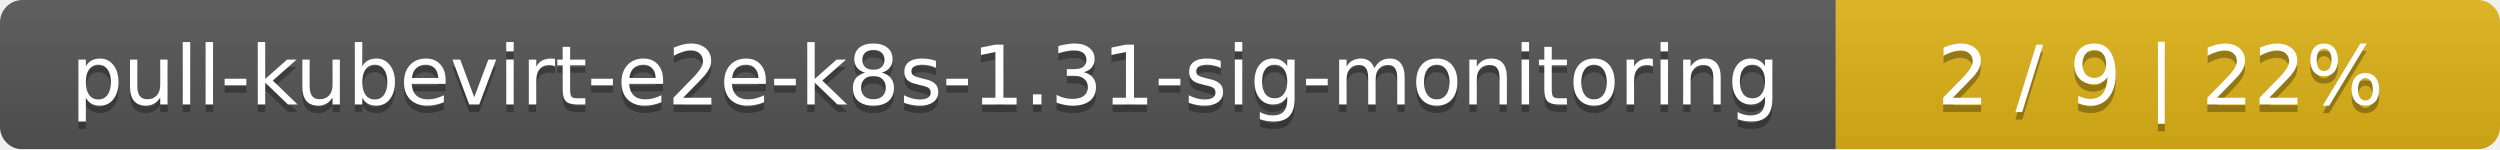
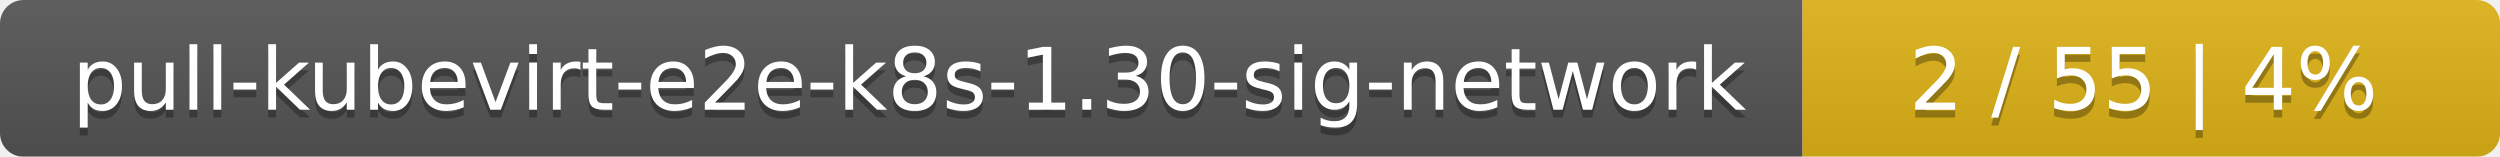
- <svg xmlns="http://www.w3.org/2000/svg" width="335" height="20">
+ <svg xmlns="http://www.w3.org/2000/svg" width="319" height="20">
  <linearGradient id="smooth" x2="0" y2="100%">
    <stop offset="0" stop-color="#bbb" stop-opacity=".1" />
    <stop offset="1" stop-opacity=".1" />
  </linearGradient>
  <mask id="round">
-     <rect width="335" height="20" rx="3" fill="#fff" />
+     <rect width="319" height="20" rx="3" fill="#fff" />
  </mask>
  <g mask="url(#round)">
-     <rect width="246" height="20" fill="#555" />
-     <rect x="246" width="89" height="20" fill="#dfb317" />
-     <rect width="335" height="20" fill="url(#smooth)" />
+     <rect width="230" height="20" fill="#555" />
+     <rect x="230" width="89" height="20" fill="#dfb317" />
+     <rect width="319" height="20" fill="url(#smooth)" />
  </g>
  <g fill="#fff" text-anchor="middle" font-family="DejaVu Sans,Verdana,Geneva,sans-serif" font-size="11">
-     <text x="124" y="15" fill="#010101" fill-opacity=".3">pull-kubevirt-e2e-k8s-1.31-sig-monitoring</text>
-     <text x="124" y="14">pull-kubevirt-e2e-k8s-1.31-sig-monitoring</text>
-     <text x="289.5" y="15" fill="#010101" fill-opacity=".3">2 / 9    |    22%</text>
-     <text x="289.5" y="14">2 / 9    |    22%</text>
+     <text x="116" y="15" fill="#010101" fill-opacity=".3">pull-kubevirt-e2e-k8s-1.30-sig-network</text>
+     <text x="116" y="14">pull-kubevirt-e2e-k8s-1.30-sig-network</text>
+     <text x="273.5" y="15" fill="#010101" fill-opacity=".3">2 / 55    |    4%</text>
+     <text x="273.5" y="14">2 / 55    |    4%</text>
  </g>
</svg>
